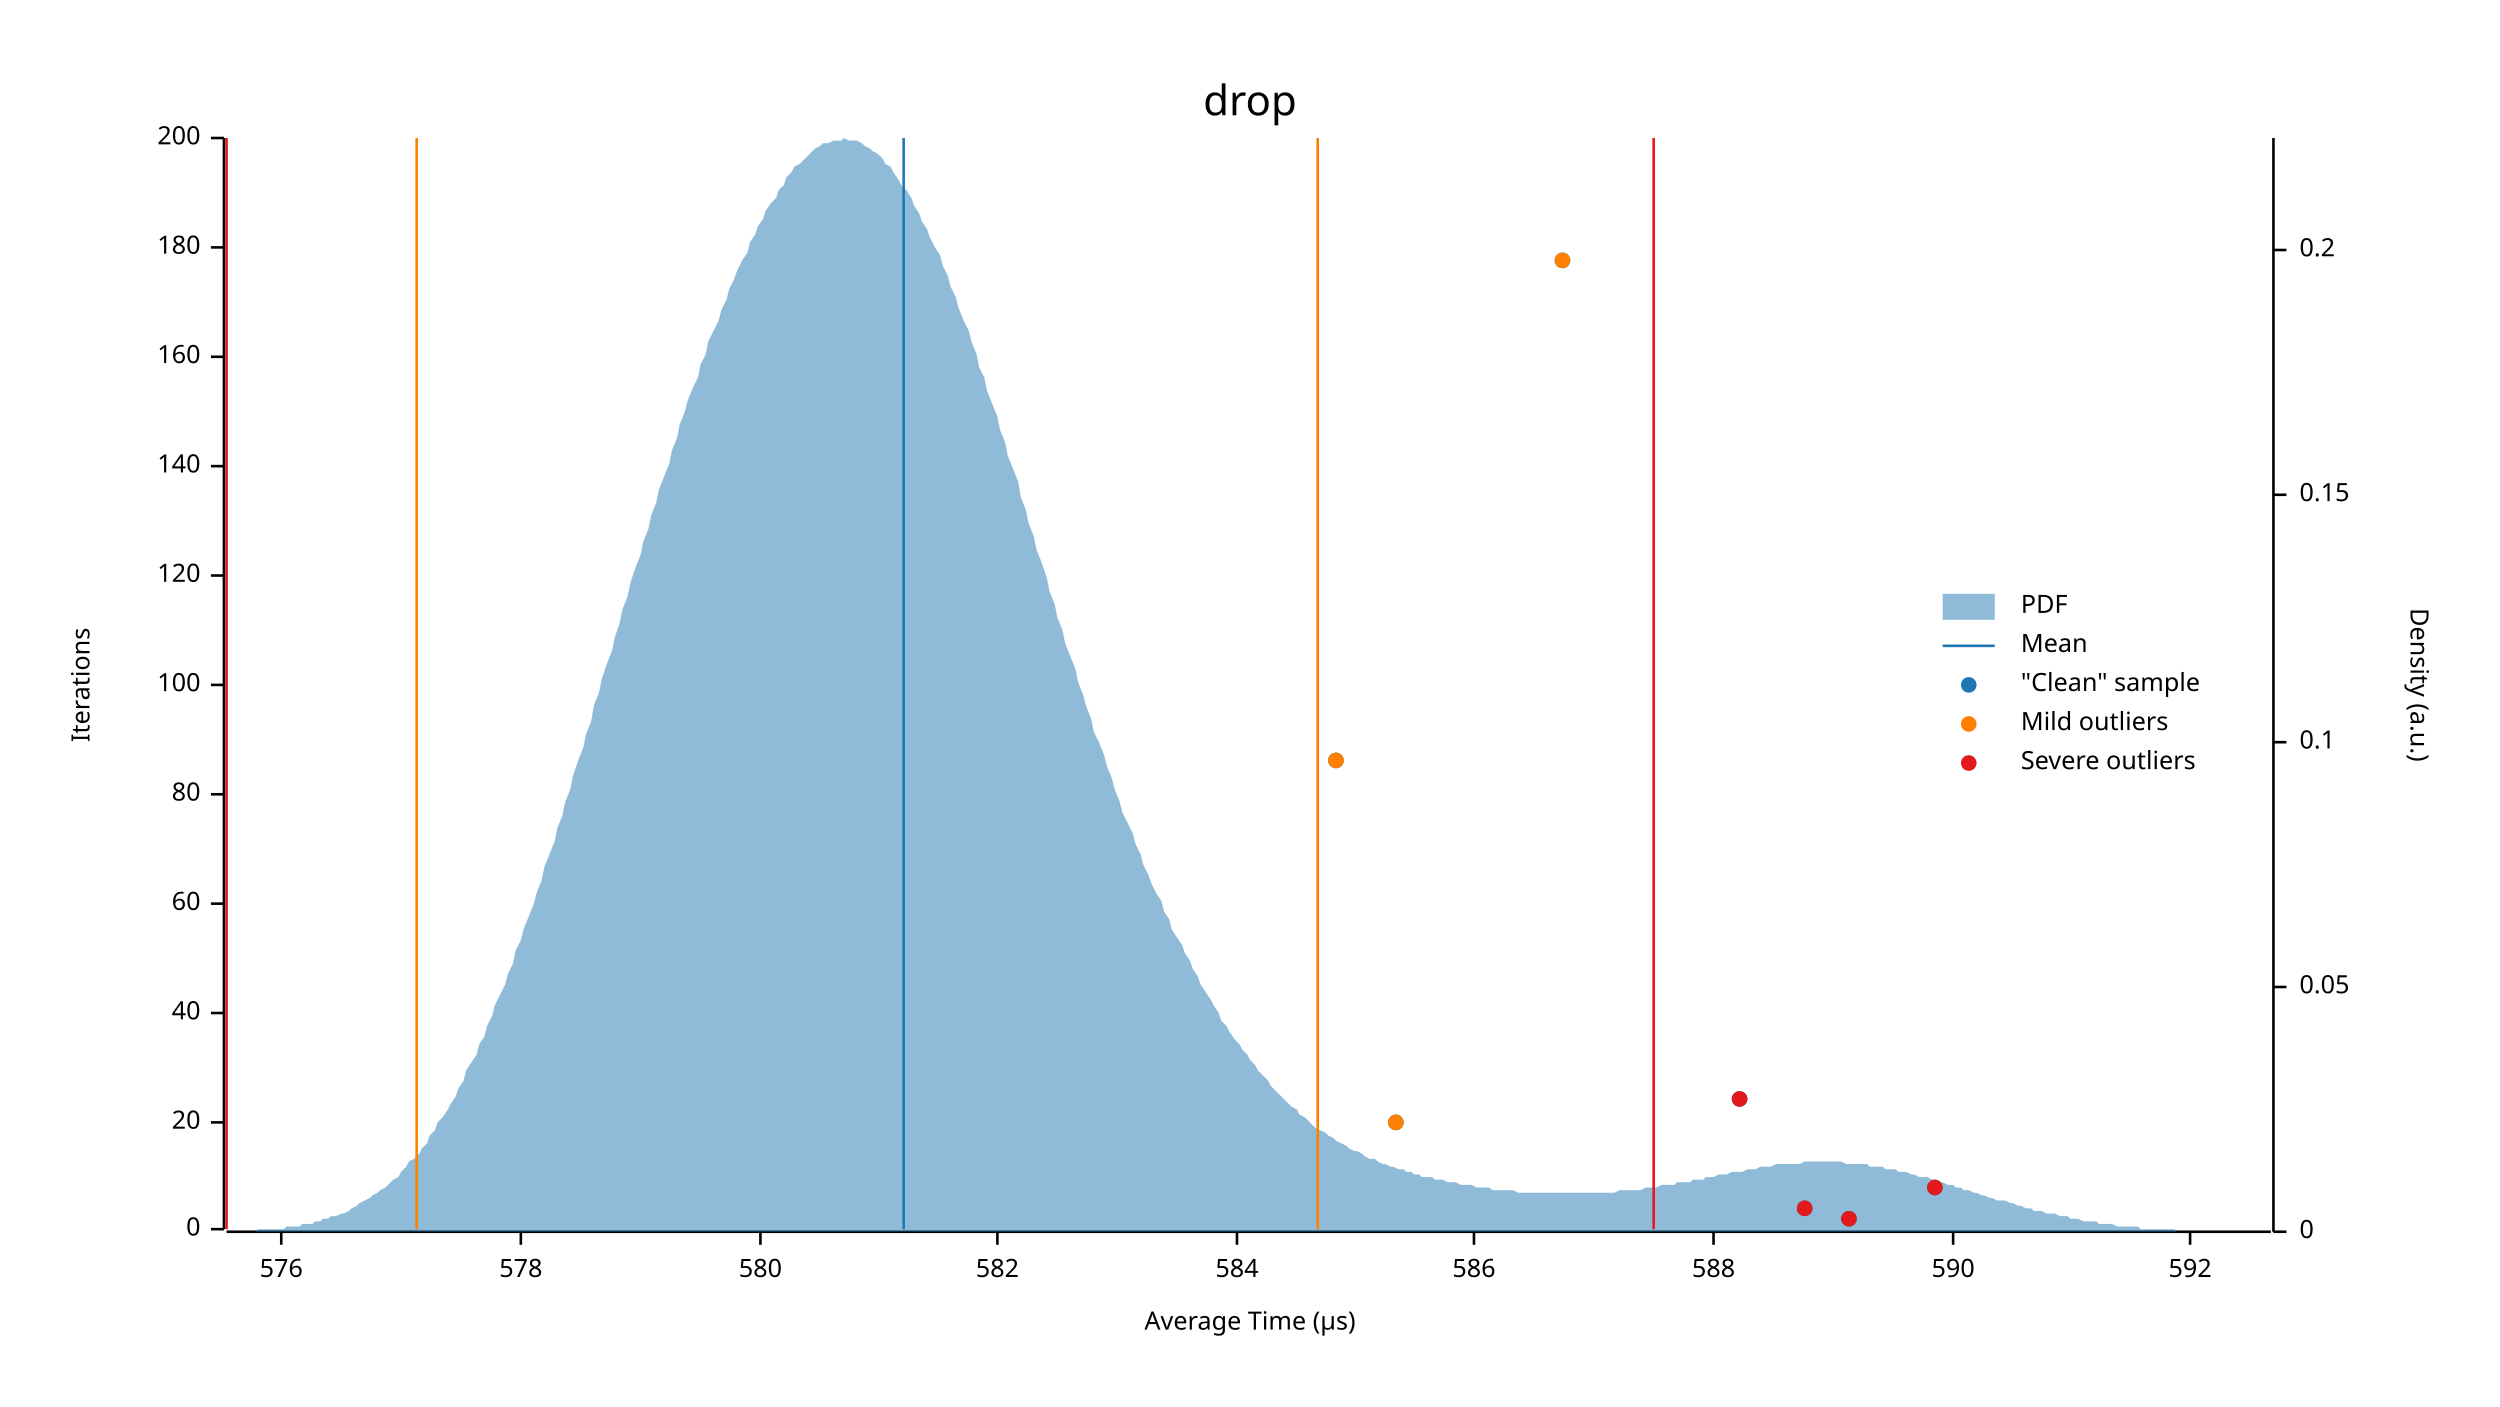
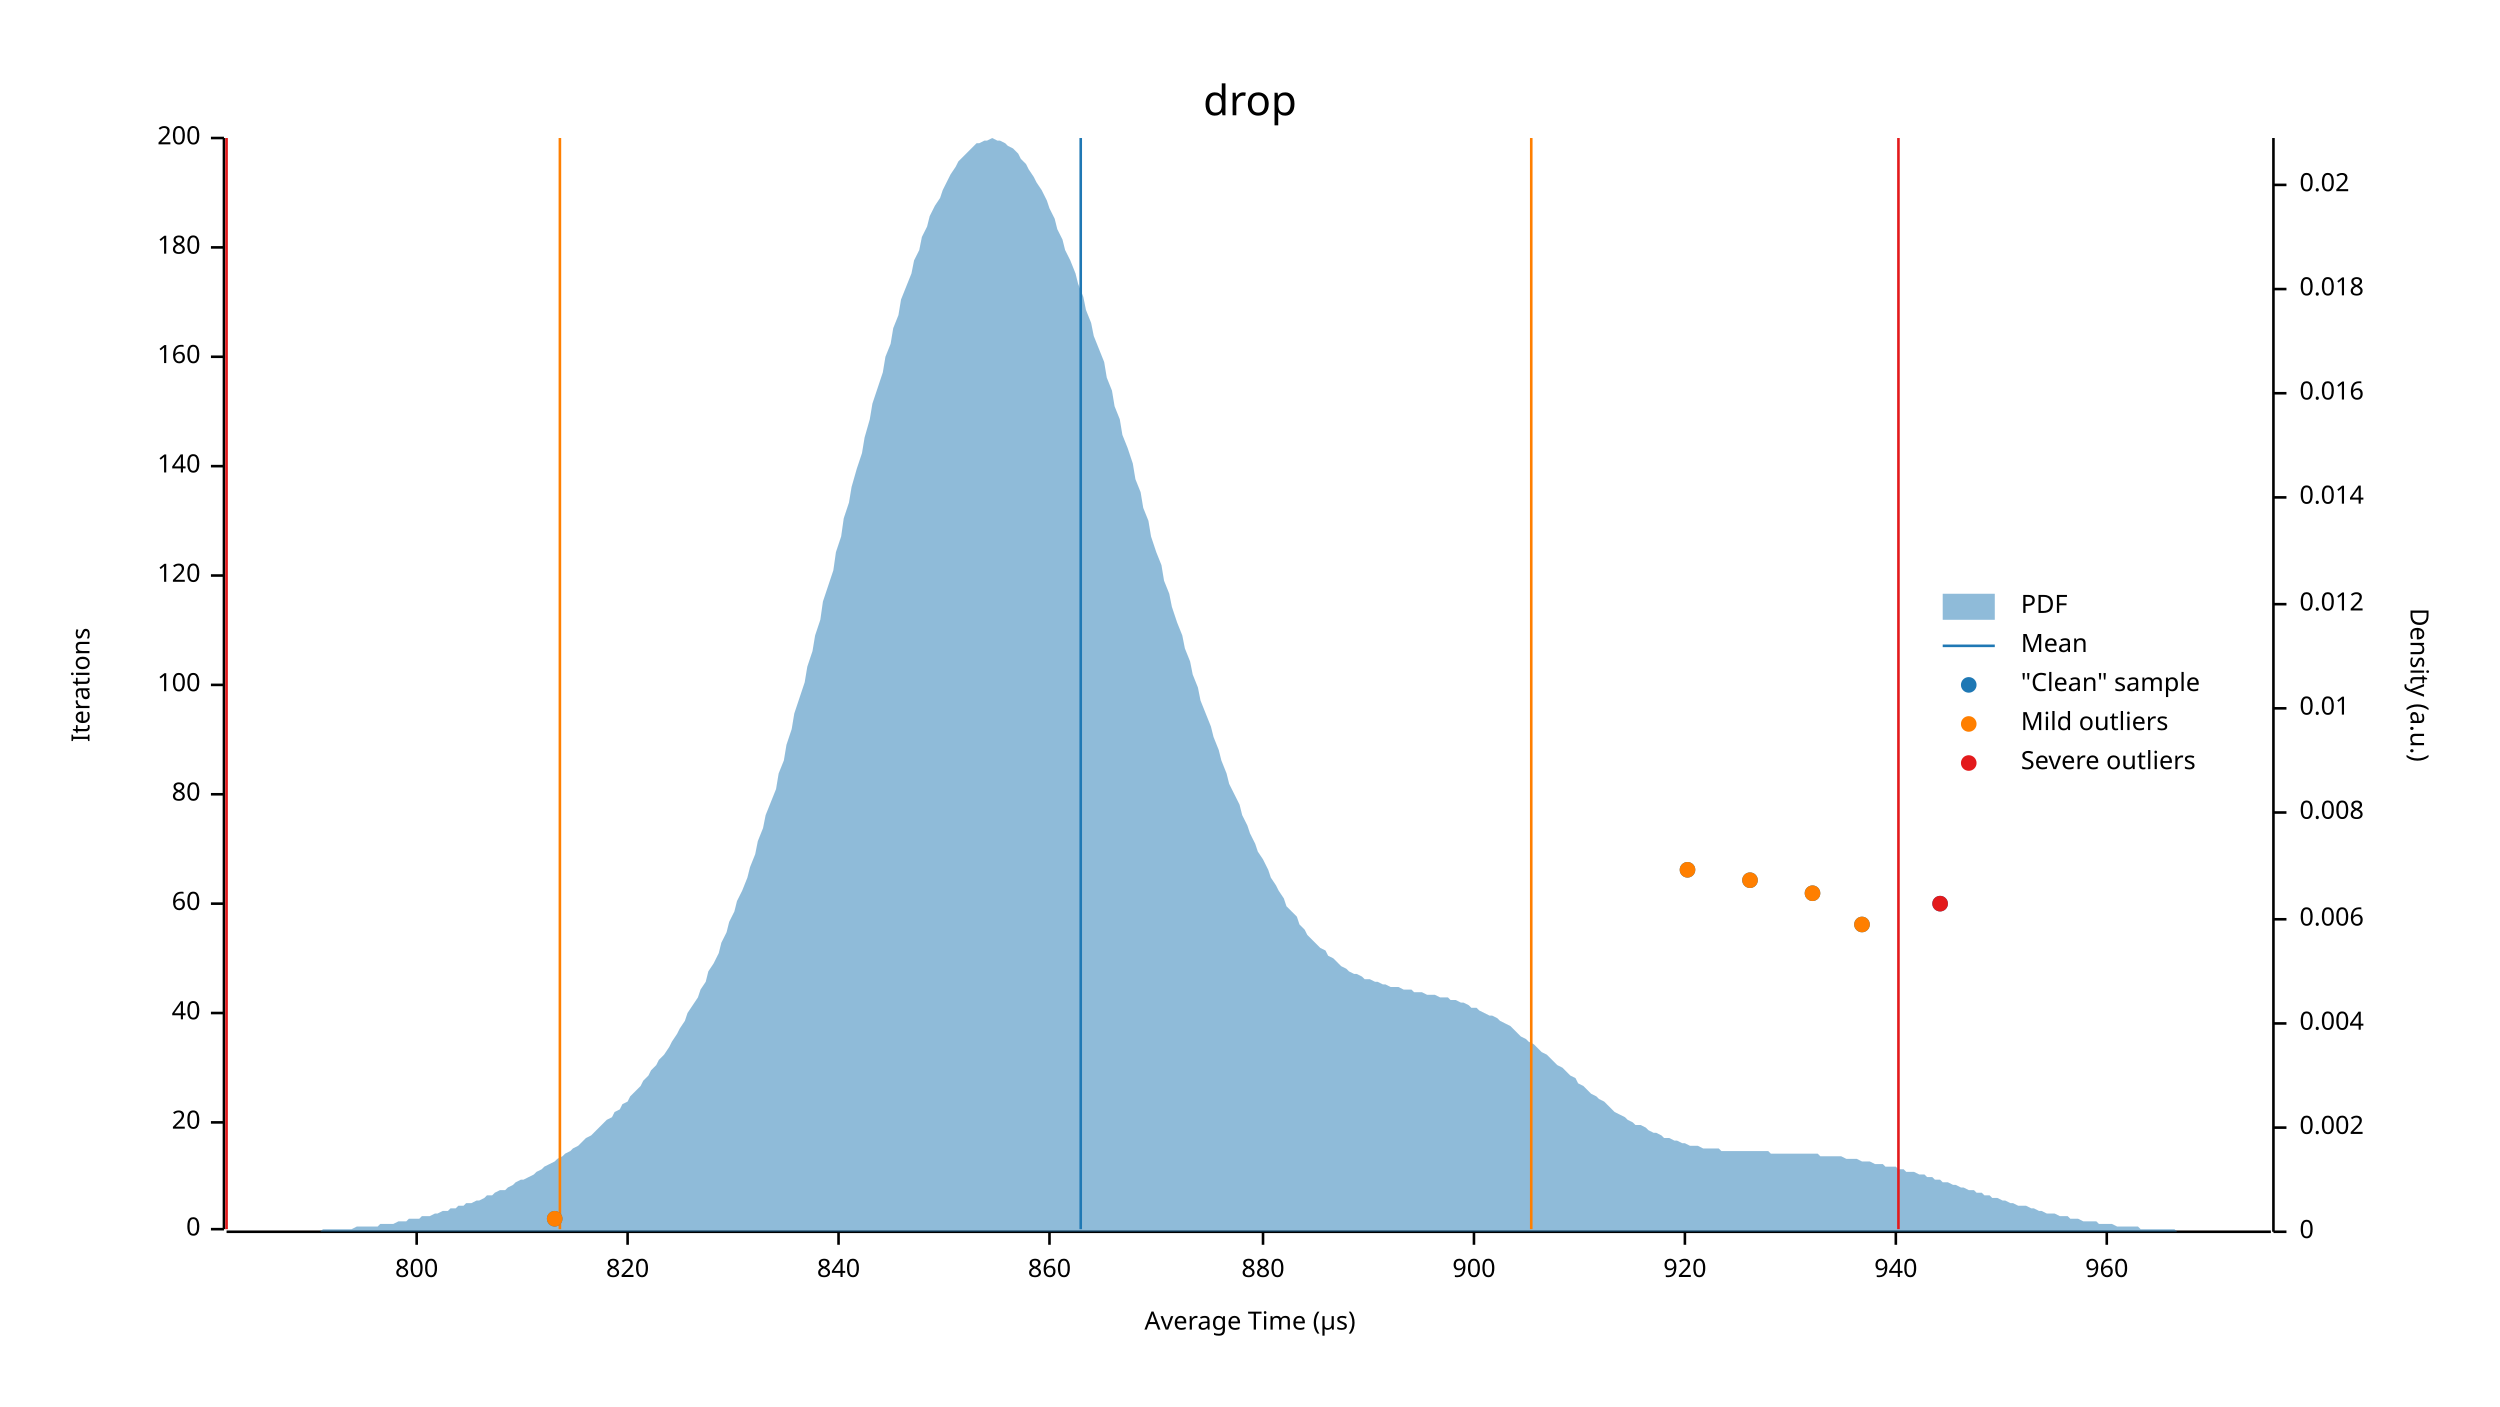
<svg xmlns="http://www.w3.org/2000/svg" width="960" height="540" viewBox="0 0 960 540">
  <text x="480" y="32" dy="0.76em" text-anchor="middle" font-family="sans-serif" font-size="16.129" opacity="1" fill="#000000">
drop
</text>
  <text x="27" y="263" dy="0.76em" text-anchor="middle" font-family="sans-serif" font-size="9.677" opacity="1" fill="#000000" transform="rotate(270, 27, 263)">
Iterations
</text>
  <text x="480" y="513" dy="-0.5ex" text-anchor="middle" font-family="sans-serif" font-size="9.677" opacity="1" fill="#000000">
Average Time (µs)
</text>
  <polyline fill="none" opacity="1" stroke="#000000" stroke-width="1" points="86,53 86,472 " />
  <text x="77" y="472" dy="0.5ex" text-anchor="end" font-family="sans-serif" font-size="9.677" opacity="1" fill="#000000">
0
</text>
  <polyline fill="none" opacity="1" stroke="#000000" stroke-width="1" points="81,472 86,472 " />
  <text x="77" y="431" dy="0.5ex" text-anchor="end" font-family="sans-serif" font-size="9.677" opacity="1" fill="#000000">
20
</text>
  <polyline fill="none" opacity="1" stroke="#000000" stroke-width="1" points="81,431 86,431 " />
  <text x="77" y="389" dy="0.5ex" text-anchor="end" font-family="sans-serif" font-size="9.677" opacity="1" fill="#000000">
40
</text>
  <polyline fill="none" opacity="1" stroke="#000000" stroke-width="1" points="81,389 86,389 " />
  <text x="77" y="347" dy="0.5ex" text-anchor="end" font-family="sans-serif" font-size="9.677" opacity="1" fill="#000000">
60
</text>
  <polyline fill="none" opacity="1" stroke="#000000" stroke-width="1" points="81,347 86,347 " />
  <text x="77" y="305" dy="0.5ex" text-anchor="end" font-family="sans-serif" font-size="9.677" opacity="1" fill="#000000">
80
</text>
  <polyline fill="none" opacity="1" stroke="#000000" stroke-width="1" points="81,305 86,305 " />
  <text x="77" y="263" dy="0.5ex" text-anchor="end" font-family="sans-serif" font-size="9.677" opacity="1" fill="#000000">
100
</text>
  <polyline fill="none" opacity="1" stroke="#000000" stroke-width="1" points="81,263 86,263 " />
  <text x="77" y="221" dy="0.5ex" text-anchor="end" font-family="sans-serif" font-size="9.677" opacity="1" fill="#000000">
120
</text>
  <polyline fill="none" opacity="1" stroke="#000000" stroke-width="1" points="81,221 86,221 " />
  <text x="77" y="179" dy="0.5ex" text-anchor="end" font-family="sans-serif" font-size="9.677" opacity="1" fill="#000000">
140
</text>
  <polyline fill="none" opacity="1" stroke="#000000" stroke-width="1" points="81,179 86,179 " />
  <text x="77" y="137" dy="0.5ex" text-anchor="end" font-family="sans-serif" font-size="9.677" opacity="1" fill="#000000">
160
</text>
  <polyline fill="none" opacity="1" stroke="#000000" stroke-width="1" points="81,137 86,137 " />
  <text x="77" y="95" dy="0.5ex" text-anchor="end" font-family="sans-serif" font-size="9.677" opacity="1" fill="#000000">
180
</text>
  <polyline fill="none" opacity="1" stroke="#000000" stroke-width="1" points="81,95 86,95 " />
  <text x="77" y="53" dy="0.5ex" text-anchor="end" font-family="sans-serif" font-size="9.677" opacity="1" fill="#000000">
200
</text>
  <polyline fill="none" opacity="1" stroke="#000000" stroke-width="1" points="81,53 86,53 " />
  <polyline fill="none" opacity="1" stroke="#000000" stroke-width="1" points="87,473 872,473 " />
-   <text x="108" y="483" dy="0.76em" text-anchor="middle" font-family="sans-serif" font-size="9.677" opacity="1" fill="#000000">
- 576
+   <text x="160" y="483" dy="0.76em" text-anchor="middle" font-family="sans-serif" font-size="9.677" opacity="1" fill="#000000">
+ 800
</text>
-   <polyline fill="none" opacity="1" stroke="#000000" stroke-width="1" points="108,473 108,478 " />
-   <text x="200" y="483" dy="0.76em" text-anchor="middle" font-family="sans-serif" font-size="9.677" opacity="1" fill="#000000">
- 578
+   <polyline fill="none" opacity="1" stroke="#000000" stroke-width="1" points="160,473 160,478 " />
+   <text x="241" y="483" dy="0.76em" text-anchor="middle" font-family="sans-serif" font-size="9.677" opacity="1" fill="#000000">
+ 820
</text>
-   <polyline fill="none" opacity="1" stroke="#000000" stroke-width="1" points="200,473 200,478 " />
-   <text x="292" y="483" dy="0.76em" text-anchor="middle" font-family="sans-serif" font-size="9.677" opacity="1" fill="#000000">
- 580
+   <polyline fill="none" opacity="1" stroke="#000000" stroke-width="1" points="241,473 241,478 " />
+   <text x="322" y="483" dy="0.76em" text-anchor="middle" font-family="sans-serif" font-size="9.677" opacity="1" fill="#000000">
+ 840
</text>
-   <polyline fill="none" opacity="1" stroke="#000000" stroke-width="1" points="292,473 292,478 " />
-   <text x="383" y="483" dy="0.76em" text-anchor="middle" font-family="sans-serif" font-size="9.677" opacity="1" fill="#000000">
- 582
+   <polyline fill="none" opacity="1" stroke="#000000" stroke-width="1" points="322,473 322,478 " />
+   <text x="403" y="483" dy="0.76em" text-anchor="middle" font-family="sans-serif" font-size="9.677" opacity="1" fill="#000000">
+ 860
</text>
-   <polyline fill="none" opacity="1" stroke="#000000" stroke-width="1" points="383,473 383,478 " />
-   <text x="475" y="483" dy="0.76em" text-anchor="middle" font-family="sans-serif" font-size="9.677" opacity="1" fill="#000000">
- 584
+   <polyline fill="none" opacity="1" stroke="#000000" stroke-width="1" points="403,473 403,478 " />
+   <text x="485" y="483" dy="0.76em" text-anchor="middle" font-family="sans-serif" font-size="9.677" opacity="1" fill="#000000">
+ 880
</text>
-   <polyline fill="none" opacity="1" stroke="#000000" stroke-width="1" points="475,473 475,478 " />
+   <polyline fill="none" opacity="1" stroke="#000000" stroke-width="1" points="485,473 485,478 " />
  <text x="566" y="483" dy="0.76em" text-anchor="middle" font-family="sans-serif" font-size="9.677" opacity="1" fill="#000000">
- 586
+ 900
</text>
  <polyline fill="none" opacity="1" stroke="#000000" stroke-width="1" points="566,473 566,478 " />
-   <text x="658" y="483" dy="0.76em" text-anchor="middle" font-family="sans-serif" font-size="9.677" opacity="1" fill="#000000">
- 588
+   <text x="647" y="483" dy="0.76em" text-anchor="middle" font-family="sans-serif" font-size="9.677" opacity="1" fill="#000000">
+ 920
</text>
-   <polyline fill="none" opacity="1" stroke="#000000" stroke-width="1" points="658,473 658,478 " />
-   <text x="750" y="483" dy="0.76em" text-anchor="middle" font-family="sans-serif" font-size="9.677" opacity="1" fill="#000000">
- 590
+   <polyline fill="none" opacity="1" stroke="#000000" stroke-width="1" points="647,473 647,478 " />
+   <text x="728" y="483" dy="0.76em" text-anchor="middle" font-family="sans-serif" font-size="9.677" opacity="1" fill="#000000">
+ 940
</text>
-   <polyline fill="none" opacity="1" stroke="#000000" stroke-width="1" points="750,473 750,478 " />
-   <text x="841" y="483" dy="0.76em" text-anchor="middle" font-family="sans-serif" font-size="9.677" opacity="1" fill="#000000">
- 592
+   <polyline fill="none" opacity="1" stroke="#000000" stroke-width="1" points="728,473 728,478 " />
+   <text x="809" y="483" dy="0.76em" text-anchor="middle" font-family="sans-serif" font-size="9.677" opacity="1" fill="#000000">
+ 960
</text>
-   <polyline fill="none" opacity="1" stroke="#000000" stroke-width="1" points="841,473 841,478 " />
+   <polyline fill="none" opacity="1" stroke="#000000" stroke-width="1" points="809,473 809,478 " />
  <text x="933" y="263" dy="0.76em" text-anchor="middle" font-family="sans-serif" font-size="9.677" opacity="1" fill="#000000" transform="rotate(90, 933, 263)">
Density (a.u.)
</text>
  <polyline fill="none" opacity="1" stroke="#000000" stroke-width="1" points="873,53 873,473 " />
  <text x="883" y="473" dy="0.5ex" text-anchor="start" font-family="sans-serif" font-size="9.677" opacity="1" fill="#000000">
0
</text>
  <polyline fill="none" opacity="1" stroke="#000000" stroke-width="1" points="873,473 878,473 " />
-   <text x="883" y="379" dy="0.5ex" text-anchor="start" font-family="sans-serif" font-size="9.677" opacity="1" fill="#000000">
- 0.05
+   <text x="883" y="433" dy="0.5ex" text-anchor="start" font-family="sans-serif" font-size="9.677" opacity="1" fill="#000000">
+ 0.002
</text>
-   <polyline fill="none" opacity="1" stroke="#000000" stroke-width="1" points="873,379 878,379 " />
-   <text x="883" y="285" dy="0.5ex" text-anchor="start" font-family="sans-serif" font-size="9.677" opacity="1" fill="#000000">
- 0.1
+   <polyline fill="none" opacity="1" stroke="#000000" stroke-width="1" points="873,433 878,433 " />
+   <text x="883" y="393" dy="0.5ex" text-anchor="start" font-family="sans-serif" font-size="9.677" opacity="1" fill="#000000">
+ 0.004
</text>
-   <polyline fill="none" opacity="1" stroke="#000000" stroke-width="1" points="873,285 878,285 " />
-   <text x="883" y="190" dy="0.5ex" text-anchor="start" font-family="sans-serif" font-size="9.677" opacity="1" fill="#000000">
- 0.15
+   <polyline fill="none" opacity="1" stroke="#000000" stroke-width="1" points="873,393 878,393 " />
+   <text x="883" y="353" dy="0.5ex" text-anchor="start" font-family="sans-serif" font-size="9.677" opacity="1" fill="#000000">
+ 0.006
</text>
-   <polyline fill="none" opacity="1" stroke="#000000" stroke-width="1" points="873,190 878,190 " />
-   <text x="883" y="96" dy="0.5ex" text-anchor="start" font-family="sans-serif" font-size="9.677" opacity="1" fill="#000000">
- 0.2
+   <polyline fill="none" opacity="1" stroke="#000000" stroke-width="1" points="873,353 878,353 " />
+   <text x="883" y="312" dy="0.5ex" text-anchor="start" font-family="sans-serif" font-size="9.677" opacity="1" fill="#000000">
+ 0.008
</text>
-   <polyline fill="none" opacity="1" stroke="#000000" stroke-width="1" points="873,96 878,96 " />
-   <polygon opacity="0.5" fill="#1F78B4" points="87,473 88,473 90,473 91,473 93,473 94,473 96,473 98,473 99,472 101,472 102,472 104,472 105,472 107,472 109,472 110,471 112,471 113,471 115,471 116,470 118,470 120,470 121,469 123,469 124,468 126,468 127,467 129,467 131,466 132,466 134,465 135,464 137,463 138,462 140,461 142,460 143,459 145,458 146,457 148,456 150,454 151,453 153,452 154,450 156,448 157,446 159,445 161,443 162,441 164,439 165,436 167,434 168,431 170,429 172,426 173,424 175,421 176,418 178,415 179,411 181,408 183,405 184,401 186,398 187,394 189,390 190,386 192,382 194,378 195,374 197,370 198,365 200,361 201,357 203,352 205,347 206,343 208,338 209,333 211,328 213,323 214,318 216,313 217,308 219,303 220,298 222,292 224,287 225,282 227,277 228,271 230,266 231,261 233,255 235,250 236,245 238,239 239,234 241,229 242,224 244,218 246,213 247,208 249,203 250,198 252,193 253,188 255,183 257,178 258,173 260,168 261,163 263,158 264,154 266,149 268,145 269,140 271,136 272,131 274,127 276,123 277,119 279,115 280,111 282,107 283,104 285,100 287,97 288,93 290,90 291,87 293,84 294,81 296,78 298,76 299,73 301,71 302,68 304,66 305,64 307,63 309,61 310,60 312,58 313,57 315,56 316,55 318,55 320,54 321,54 323,54 324,53 326,54 327,54 329,54 331,55 332,56 334,57 335,58 337,59 339,61 340,63 342,64 343,66 345,69 346,71 348,73 350,76 351,79 353,82 354,85 356,88 357,91 359,95 361,98 362,102 364,106 365,110 367,114 368,118 370,123 372,127 373,131 375,136 376,141 378,145 379,150 381,155 383,160 384,165 386,170 387,175 389,180 391,185 392,191 394,196 395,201 397,206 398,211 400,216 402,222 403,227 405,232 406,237 408,242 409,247 411,252 413,257 414,262 416,267 417,271 419,276 420,281 422,285 424,290 425,294 427,299 428,303 430,308 431,312 433,316 435,320 436,324 438,328 439,332 441,336 442,339 444,343 446,346 447,350 449,353 450,357 452,360 454,363 455,366 457,369 458,372 460,375 461,378 463,381 465,384 466,386 468,389 469,392 471,394 472,396 474,399 476,401 477,403 479,405 480,407 482,409 483,411 485,413 487,415 488,417 490,419 491,420 493,422 494,423 496,425 498,426 499,428 501,429 502,430 504,432 505,433 507,434 509,435 510,436 512,437 513,438 515,439 517,440 518,441 520,442 521,442 523,443 524,444 526,445 528,445 529,446 531,447 532,447 534,448 535,448 537,449 539,449 540,450 542,450 543,451 545,451 546,452 548,452 550,452 551,453 553,453 554,453 556,454 557,454 559,454 561,455 562,455 564,455 565,455 567,456 568,456 570,456 572,456 573,457 575,457 576,457 578,457 580,457 581,457 583,458 584,458 586,458 587,458 589,458 591,458 592,458 594,458 595,458 597,458 598,458 600,458 602,458 603,458 605,458 606,458 608,458 609,458 611,458 613,458 614,458 616,458 617,458 619,458 620,458 622,457 624,457 625,457 627,457 628,457 630,457 632,456 633,456 635,456 636,456 638,455 639,455 641,455 643,455 644,454 646,454 647,454 649,454 650,453 652,453 654,453 655,452 657,452 658,452 660,451 661,451 663,451 665,450 666,450 668,450 669,450 671,449 672,449 674,449 676,448 677,448 679,448 680,448 682,447 683,447 685,447 687,447 688,447 690,447 691,447 693,446 695,446 696,446 698,446 699,446 701,446 702,446 704,446 706,446 707,446 709,447 710,447 712,447 713,447 715,447 717,447 718,448 720,448 721,448 723,448 724,449 726,449 728,449 729,450 731,450 732,450 734,451 735,451 737,452 739,452 740,452 742,453 743,453 745,454 746,454 748,455 750,455 751,456 753,456 754,457 756,457 758,458 759,458 761,459 762,459 764,460 765,460 767,461 769,461 770,461 772,462 773,462 775,463 776,463 778,464 780,464 781,465 783,465 784,465 786,466 787,466 789,466 791,467 792,467 794,467 795,468 797,468 798,468 800,469 802,469 803,469 805,469 806,470 808,470 809,470 811,470 813,471 814,471 816,471 817,471 819,471 821,471 822,472 824,472 825,472 827,472 828,472 830,472 832,472 833,472 835,472 836,473 838,473 839,473 841,473 843,473 844,473 846,473 847,473 849,473 850,473 852,473 854,473 855,473 857,473 858,473 860,473 861,473 863,473 865,473 866,473 868,473 869,473 871,473 873,473 873,473 87,473 " />
-   <polyline fill="none" opacity="1" stroke="#1F78B4" stroke-width="1" points="347,472 347,53 " />
-   <polyline fill="none" opacity="1" stroke="#FF7F00" stroke-width="1" points="160,472 160,53 " />
-   <polyline fill="none" opacity="1" stroke="#FF7F00" stroke-width="1" points="506,472 506,53 " />
+   <polyline fill="none" opacity="1" stroke="#000000" stroke-width="1" points="873,312 878,312 " />
+   <text x="883" y="272" dy="0.5ex" text-anchor="start" font-family="sans-serif" font-size="9.677" opacity="1" fill="#000000">
+ 0.01
+ </text>
+   <polyline fill="none" opacity="1" stroke="#000000" stroke-width="1" points="873,272 878,272 " />
+   <text x="883" y="232" dy="0.5ex" text-anchor="start" font-family="sans-serif" font-size="9.677" opacity="1" fill="#000000">
+ 0.012
+ </text>
+   <polyline fill="none" opacity="1" stroke="#000000" stroke-width="1" points="873,232 878,232 " />
+   <text x="883" y="191" dy="0.5ex" text-anchor="start" font-family="sans-serif" font-size="9.677" opacity="1" fill="#000000">
+ 0.014
+ </text>
+   <polyline fill="none" opacity="1" stroke="#000000" stroke-width="1" points="873,191 878,191 " />
+   <text x="883" y="151" dy="0.5ex" text-anchor="start" font-family="sans-serif" font-size="9.677" opacity="1" fill="#000000">
+ 0.016
+ </text>
+   <polyline fill="none" opacity="1" stroke="#000000" stroke-width="1" points="873,151 878,151 " />
+   <text x="883" y="111" dy="0.5ex" text-anchor="start" font-family="sans-serif" font-size="9.677" opacity="1" fill="#000000">
+ 0.018
+ </text>
+   <polyline fill="none" opacity="1" stroke="#000000" stroke-width="1" points="873,111 878,111 " />
+   <text x="883" y="71" dy="0.5ex" text-anchor="start" font-family="sans-serif" font-size="9.677" opacity="1" fill="#000000">
+ 0.02
+ </text>
+   <polyline fill="none" opacity="1" stroke="#000000" stroke-width="1" points="873,71 878,71 " />
+   <polygon opacity="0.5" fill="#1F78B4" points="87,473 88,473 90,473 91,473 93,473 94,473 96,473 98,473 99,473 101,473 102,473 104,473 105,473 107,473 109,473 110,473 112,473 113,473 115,473 116,473 118,473 120,473 121,473 123,473 124,472 126,472 127,472 129,472 131,472 132,472 134,472 135,472 137,471 138,471 140,471 142,471 143,471 145,471 146,470 148,470 150,470 151,470 153,469 154,469 156,469 157,468 159,468 161,468 162,467 164,467 165,467 167,466 168,466 170,465 172,465 173,464 175,464 176,463 178,463 179,462 181,462 183,461 184,461 186,460 187,459 189,459 190,458 192,457 194,457 195,456 197,455 198,454 200,453 201,453 203,452 205,451 206,450 208,449 209,448 211,447 213,446 214,445 216,444 217,443 219,442 220,441 222,440 224,438 225,437 227,436 228,435 230,433 231,432 233,430 235,429 236,427 238,426 239,424 241,423 242,421 244,419 246,417 247,415 249,413 250,411 252,409 253,407 255,405 257,402 258,400 260,397 261,395 263,392 264,389 266,386 268,383 269,380 271,377 272,373 274,370 276,366 277,362 279,358 280,354 282,350 283,346 285,342 287,337 288,333 290,328 291,323 293,318 294,313 296,308 298,303 299,297 301,292 302,286 304,280 305,274 307,268 309,262 310,256 312,250 313,244 315,238 316,231 318,225 320,219 321,212 323,206 324,199 326,193 327,187 329,180 331,174 332,168 334,161 335,155 337,149 339,143 340,137 342,132 343,126 345,121 346,115 348,110 350,105 351,100 353,96 354,91 356,87 357,83 359,79 361,76 362,73 364,69 365,67 367,64 368,62 370,60 372,58 373,57 375,55 376,55 378,54 379,54 381,53 383,54 384,54 386,55 387,56 389,57 391,59 392,61 394,63 395,65 397,68 398,70 400,73 402,77 403,80 405,84 406,88 408,92 409,96 411,100 413,105 414,109 416,114 417,119 419,124 420,129 422,134 424,139 425,145 427,150 428,156 430,161 431,167 433,172 435,178 436,184 438,189 439,195 441,200 442,206 444,212 446,217 447,223 449,228 450,233 452,239 454,244 455,249 457,254 458,259 460,264 461,269 463,274 465,279 466,283 468,288 469,292 471,297 472,301 474,305 476,309 477,313 479,317 480,320 482,324 483,327 485,330 487,334 488,337 490,340 491,342 493,345 494,348 496,350 498,352 499,355 501,357 502,359 504,361 505,362 507,364 509,365 510,367 512,368 513,369 515,371 517,372 518,373 520,374 521,374 523,375 524,376 526,376 528,377 529,377 531,378 532,378 534,379 535,379 537,379 539,380 540,380 542,380 543,381 545,381 546,381 548,382 550,382 551,382 553,383 554,383 556,383 557,384 559,384 561,385 562,385 564,386 565,387 567,387 568,388 570,389 572,390 573,390 575,391 576,392 578,393 580,394 581,395 583,397 584,398 586,399 587,400 589,401 591,403 592,404 594,405 595,406 597,408 598,409 600,410 602,412 603,413 605,414 606,416 608,417 609,418 611,420 613,421 614,422 616,423 617,424 619,426 620,427 622,428 624,429 625,430 627,431 628,432 630,432 632,433 633,434 635,435 636,435 638,436 639,437 641,437 643,438 644,438 646,439 647,439 649,440 650,440 652,440 654,441 655,441 657,441 658,441 660,441 661,442 663,442 665,442 666,442 668,442 669,442 671,442 672,442 674,442 676,442 677,442 679,442 680,443 682,443 683,443 685,443 687,443 688,443 690,443 691,443 693,443 695,443 696,443 698,443 699,444 701,444 702,444 704,444 706,444 707,444 709,445 710,445 712,445 713,445 715,446 717,446 718,446 720,447 721,447 723,447 724,448 726,448 728,448 729,449 731,449 732,450 734,450 735,450 737,451 739,451 740,452 742,452 743,453 745,453 746,454 748,454 750,455 751,455 753,456 754,456 756,457 758,457 759,458 761,458 762,459 764,459 765,460 767,460 769,461 770,461 772,462 773,462 775,463 776,463 778,463 780,464 781,464 783,465 784,465 786,466 787,466 789,466 791,467 792,467 794,467 795,468 797,468 798,468 800,469 802,469 803,469 805,469 806,470 808,470 809,470 811,470 813,471 814,471 816,471 817,471 819,471 821,471 822,472 824,472 825,472 827,472 828,472 830,472 832,472 833,472 835,472 836,473 838,473 839,473 841,473 843,473 844,473 846,473 847,473 849,473 850,473 852,473 854,473 855,473 857,473 858,473 860,473 861,473 863,473 865,473 866,473 868,473 869,473 871,473 873,473 873,473 87,473 " />
+   <polyline fill="none" opacity="1" stroke="#1F78B4" stroke-width="1" points="415,472 415,53 " />
+   <polyline fill="none" opacity="1" stroke="#FF7F00" stroke-width="1" points="215,472 215,53 " />
+   <polyline fill="none" opacity="1" stroke="#FF7F00" stroke-width="1" points="588,472 588,53 " />
  <polyline fill="none" opacity="1" stroke="#E31A1C" stroke-width="1" points="87,472 87,53 " />
-   <polyline fill="none" opacity="1" stroke="#E31A1C" stroke-width="1" points="635,472 635,53 " />
-   <circle cx="710" cy="468" r="3" opacity="1" fill="#1F78B4" stroke="none" stroke-width="1" />
-   <circle cx="693" cy="464" r="3" opacity="1" fill="#1F78B4" stroke="none" stroke-width="1" />
-   <circle cx="743" cy="456" r="3" opacity="1" fill="#1F78B4" stroke="none" stroke-width="1" />
-   <circle cx="536" cy="431" r="3" opacity="1" fill="#1F78B4" stroke="none" stroke-width="1" />
-   <circle cx="668" cy="422" r="3" opacity="1" fill="#1F78B4" stroke="none" stroke-width="1" />
-   <circle cx="513" cy="292" r="3" opacity="1" fill="#1F78B4" stroke="none" stroke-width="1" />
-   <circle cx="600" cy="100" r="3" opacity="1" fill="#1F78B4" stroke="none" stroke-width="1" />
-   <circle cx="536" cy="431" r="3" opacity="1" fill="#FF7F00" stroke="none" stroke-width="1" />
-   <circle cx="513" cy="292" r="3" opacity="1" fill="#FF7F00" stroke="none" stroke-width="1" />
-   <circle cx="600" cy="100" r="3" opacity="1" fill="#FF7F00" stroke="none" stroke-width="1" />
-   <circle cx="710" cy="468" r="3" opacity="1" fill="#E31A1C" stroke="none" stroke-width="1" />
-   <circle cx="693" cy="464" r="3" opacity="1" fill="#E31A1C" stroke="none" stroke-width="1" />
-   <circle cx="743" cy="456" r="3" opacity="1" fill="#E31A1C" stroke="none" stroke-width="1" />
-   <circle cx="668" cy="422" r="3" opacity="1" fill="#E31A1C" stroke="none" stroke-width="1" />
+   <polyline fill="none" opacity="1" stroke="#E31A1C" stroke-width="1" points="729,472 729,53 " />
+   <circle cx="213" cy="468" r="3" opacity="1" fill="#1F78B4" stroke="none" stroke-width="1" />
+   <circle cx="715" cy="355" r="3" opacity="1" fill="#1F78B4" stroke="none" stroke-width="1" />
+   <circle cx="745" cy="347" r="3" opacity="1" fill="#1F78B4" stroke="none" stroke-width="1" />
+   <circle cx="696" cy="343" r="3" opacity="1" fill="#1F78B4" stroke="none" stroke-width="1" />
+   <circle cx="672" cy="338" r="3" opacity="1" fill="#1F78B4" stroke="none" stroke-width="1" />
+   <circle cx="648" cy="334" r="3" opacity="1" fill="#1F78B4" stroke="none" stroke-width="1" />
+   <circle cx="213" cy="468" r="3" opacity="1" fill="#FF7F00" stroke="none" stroke-width="1" />
+   <circle cx="715" cy="355" r="3" opacity="1" fill="#FF7F00" stroke="none" stroke-width="1" />
+   <circle cx="696" cy="343" r="3" opacity="1" fill="#FF7F00" stroke="none" stroke-width="1" />
+   <circle cx="672" cy="338" r="3" opacity="1" fill="#FF7F00" stroke="none" stroke-width="1" />
+   <circle cx="648" cy="334" r="3" opacity="1" fill="#FF7F00" stroke="none" stroke-width="1" />
+   <circle cx="745" cy="347" r="3" opacity="1" fill="#E31A1C" stroke="none" stroke-width="1" />
  <text x="776" y="228" dy="0.76em" text-anchor="start" font-family="sans-serif" font-size="9.677" opacity="1" fill="#000000">
PDF
</text>
  <text x="776" y="243" dy="0.76em" text-anchor="start" font-family="sans-serif" font-size="9.677" opacity="1" fill="#000000">
Mean
</text>
  <text x="776" y="258" dy="0.76em" text-anchor="start" font-family="sans-serif" font-size="9.677" opacity="1" fill="#000000">
"Clean" sample
</text>
  <text x="776" y="273" dy="0.76em" text-anchor="start" font-family="sans-serif" font-size="9.677" opacity="1" fill="#000000">
Mild outliers
</text>
  <text x="776" y="288" dy="0.76em" text-anchor="start" font-family="sans-serif" font-size="9.677" opacity="1" fill="#000000">
Severe outliers
</text>
  <rect x="746" y="228" width="20" height="10" opacity="0.5" fill="#1F78B4" stroke="none" />
  <polyline fill="none" opacity="1" stroke="#1F78B4" stroke-width="1" points="746,248 766,248 " />
  <circle cx="756" cy="263" r="3" opacity="1" fill="#1F78B4" stroke="none" stroke-width="1" />
  <circle cx="756" cy="278" r="3" opacity="1" fill="#FF7F00" stroke="none" stroke-width="1" />
  <circle cx="756" cy="293" r="3" opacity="1" fill="#E31A1C" stroke="none" stroke-width="1" />
</svg>
